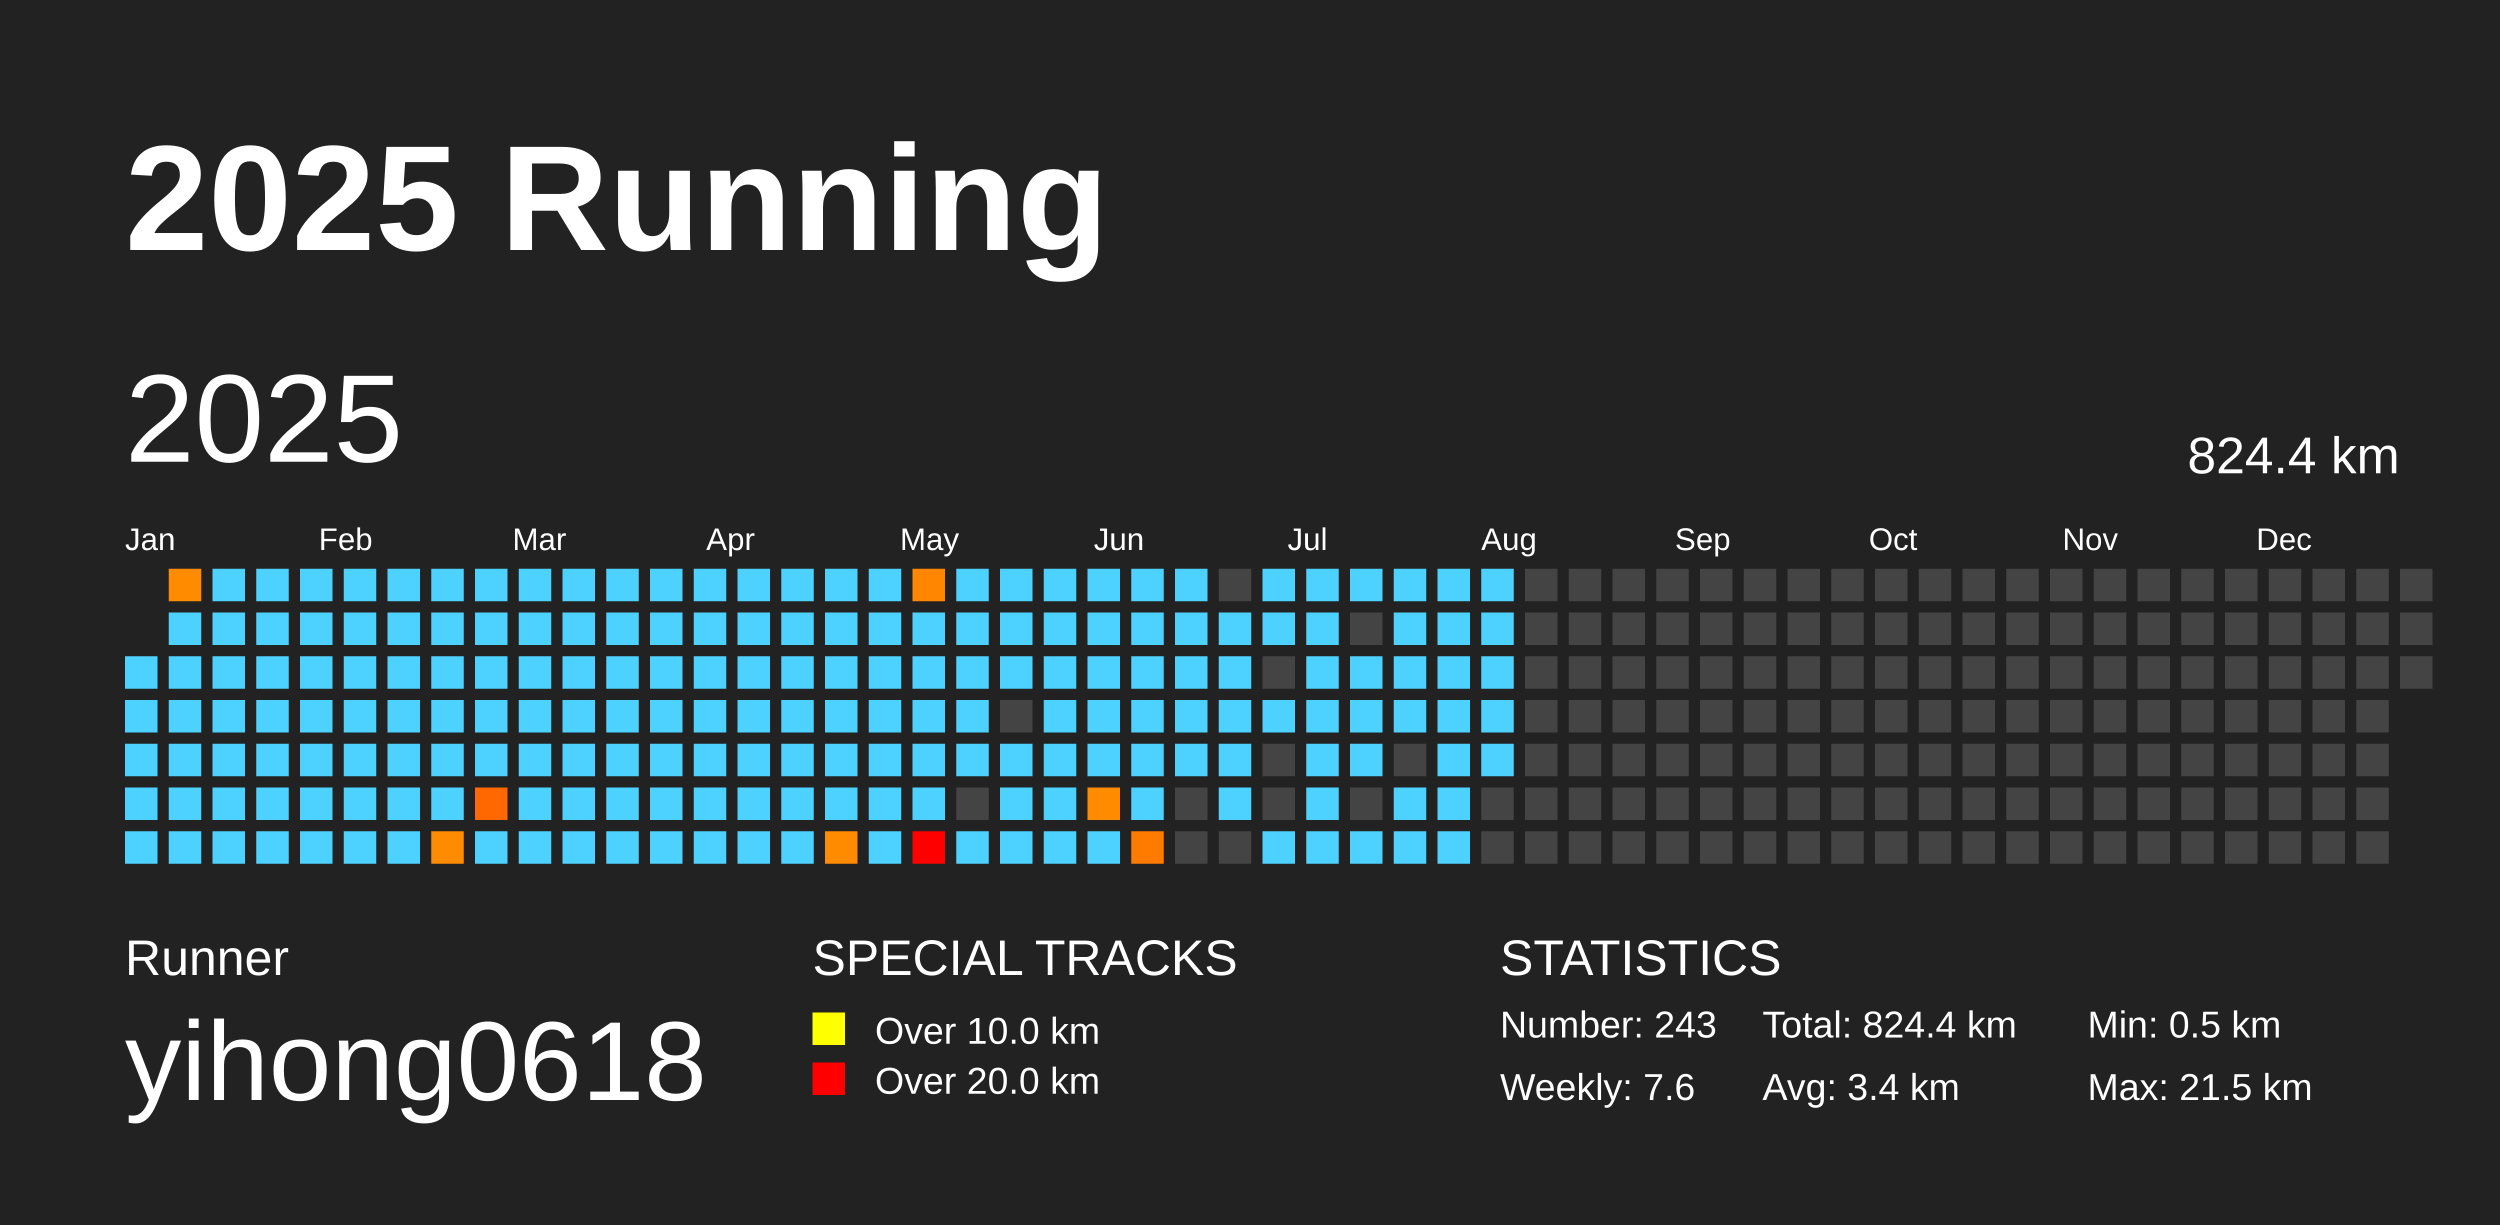
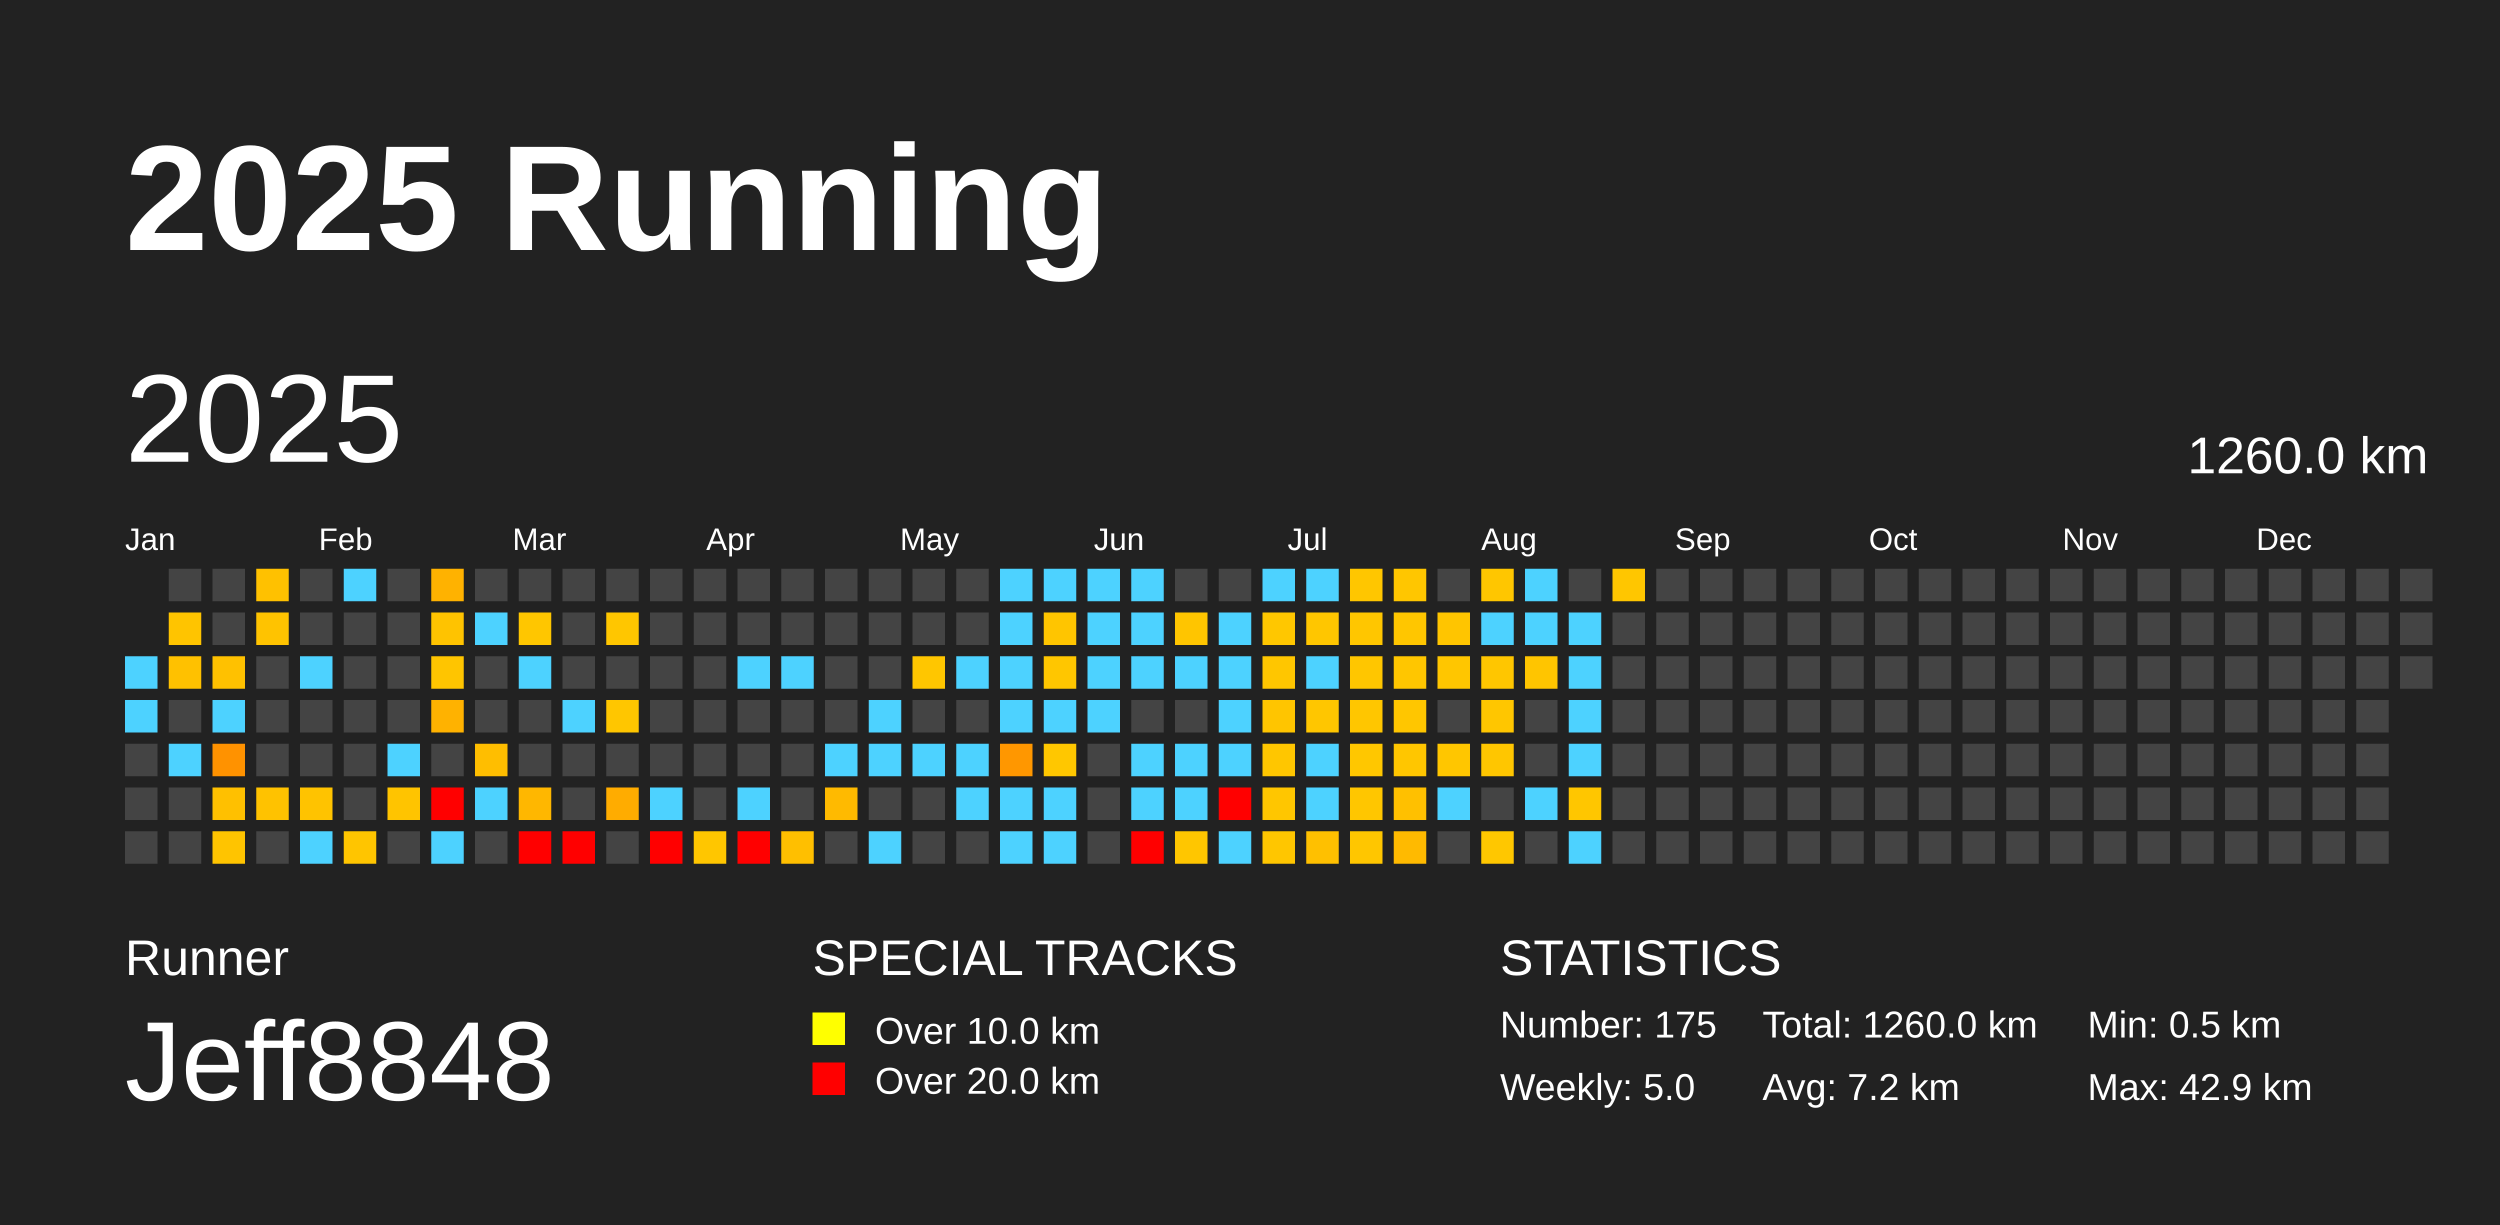
<svg xmlns="http://www.w3.org/2000/svg" baseProfile="full" height="98mm" version="1.1" viewBox="0,0,200,98" width="200mm">
  <defs />
  <rect fill="#222222" height="98" width="200" x="0" y="0" />
  <text fill="#FFFFFF" style="font-size:12px; font-family:Arial; font-weight:bold;" x="10" y="20">2025 Running</text>
  <text fill="#FFFFFF" style="font-size:4px; font-family:Arial" x="10" y="78">Runner</text>
-   <text fill="#FFFFFF" style="font-size:9px; font-family:Arial" x="10" y="88">yihong0618</text>
+   <text fill="#FFFFFF" style="font-size:9px; font-family:Arial" x="10" y="88">Jeff8848</text>
  <text fill="#FFFFFF" style="font-size:4px; font-family:Arial" x="65" y="78">SPECIAL TRACKS</text>
  <rect fill="yellow" height="2.6" width="2.6" x="65" y="81" />
  <text fill="#FFFFFF" style="font-size:3px; font-family:Arial" x="70" y="83.5">Over 10.0 km</text>
  <rect fill="red" height="2.6" width="2.6" x="65" y="85" />
  <text fill="#FFFFFF" style="font-size:3px; font-family:Arial" x="70" y="87.5">Over 20.0 km</text>
  <text fill="#FFFFFF" style="font-size:4px; font-family:Arial" x="120" y="78">STATISTICS</text>
-   <text fill="#FFFFFF" style="font-size:3px; font-family:Arial" x="120" y="83">Number: 243</text>
-   <text fill="#FFFFFF" style="font-size:3px; font-family:Arial" x="120" y="88">Weekly: 7.6</text>
-   <text fill="#FFFFFF" style="font-size:3px; font-family:Arial" x="141" y="83">Total: 824.4 km</text>
-   <text fill="#FFFFFF" style="font-size:3px; font-family:Arial" x="141" y="88">Avg: 3.4 km</text>
+   <text fill="#FFFFFF" style="font-size:3px; font-family:Arial" x="120" y="83">Number: 175</text>
+   <text fill="#FFFFFF" style="font-size:3px; font-family:Arial" x="120" y="88">Weekly: 5.0</text>
+   <text fill="#FFFFFF" style="font-size:3px; font-family:Arial" x="141" y="83">Total: 1260.0 km</text>
+   <text fill="#FFFFFF" style="font-size:3px; font-family:Arial" x="141" y="88">Avg: 7.2 km</text>
  <text fill="#FFFFFF" style="font-size:3px; font-family:Arial" x="167" y="83">Min: 0.5 km</text>
-   <text fill="#FFFFFF" style="font-size:3px; font-family:Arial" x="167" y="88">Max: 21.5 km</text>
+   <text fill="#FFFFFF" style="font-size:3px; font-family:Arial" x="167" y="88">Max: 42.9 km</text>
  <text dominant-baseline="hanging" fill="#FFFFFF" style="font-size:10.0px; font-family:Arial;" x="10" y="30">2025</text>
-   <text dominant-baseline="hanging" fill="#FFFFFF" style="font-size:4.125px; font-family:Arial;" x="175" y="35">824.4 km</text>
+   <text dominant-baseline="hanging" fill="#FFFFFF" style="font-size:4.125px; font-family:Arial;" x="175" y="35">1260.0 km</text>
  <text fill="#FFFFFF" style="font-size:2.5px; font-family:Arial" x="10.0" y="44">Jan</text>
  <text fill="#FFFFFF" style="font-size:2.5px; font-family:Arial" x="25.5" y="44">Feb</text>
  <text fill="#FFFFFF" style="font-size:2.5px; font-family:Arial" x="41.0" y="44">Mar</text>
  <text fill="#FFFFFF" style="font-size:2.5px; font-family:Arial" x="56.5" y="44">Apr</text>
  <text fill="#FFFFFF" style="font-size:2.5px; font-family:Arial" x="72.0" y="44">May</text>
  <text fill="#FFFFFF" style="font-size:2.5px; font-family:Arial" x="87.5" y="44">Jun</text>
  <text fill="#FFFFFF" style="font-size:2.5px; font-family:Arial" x="103.0" y="44">Jul</text>
  <text fill="#FFFFFF" style="font-size:2.5px; font-family:Arial" x="118.5" y="44">Aug</text>
  <text fill="#FFFFFF" style="font-size:2.5px; font-family:Arial" x="134.0" y="44">Sep</text>
  <text fill="#FFFFFF" style="font-size:2.5px; font-family:Arial" x="149.5" y="44">Oct</text>
  <text fill="#FFFFFF" style="font-size:2.5px; font-family:Arial" x="165.0" y="44">Nov</text>
  <text fill="#FFFFFF" style="font-size:2.5px; font-family:Arial" x="180.5" y="44">Dec</text>
  <rect fill="#4dd2ff" height="2.6" width="2.6" x="10.0" y="52.5" />
  <rect fill="#4dd2ff" height="2.6" width="2.6" x="10.0" y="56.0" />
-   <rect fill="#4dd2ff" height="2.6" width="2.6" x="10.0" y="59.5" />
-   <rect fill="#4dd2ff" height="2.6" width="2.6" x="10.0" y="63.0" />
-   <rect fill="#4dd2ff" height="2.6" width="2.6" x="10.0" y="66.5" />
-   <rect fill="#ff8c00" height="2.6" width="2.6" x="13.5" y="45.5" />
-   <rect fill="#4dd2ff" height="2.6" width="2.6" x="13.5" y="49.0" />
-   <rect fill="#4dd2ff" height="2.6" width="2.6" x="13.5" y="52.5" />
-   <rect fill="#4dd2ff" height="2.6" width="2.6" x="13.5" y="56.0" />
+   <rect fill="#444444" height="2.6" width="2.6" x="10.0" y="59.5" />
+   <rect fill="#444444" height="2.6" width="2.6" x="10.0" y="63.0" />
+   <rect fill="#444444" height="2.6" width="2.6" x="10.0" y="66.5" />
+   <rect fill="#444444" height="2.6" width="2.6" x="13.5" y="45.5" />
+   <rect fill="#ffc400" height="2.6" width="2.6" x="13.5" y="49.0" />
+   <rect fill="#ffc100" height="2.6" width="2.6" x="13.5" y="52.5" />
+   <rect fill="#444444" height="2.6" width="2.6" x="13.5" y="56.0" />
  <rect fill="#4dd2ff" height="2.6" width="2.6" x="13.5" y="59.5" />
-   <rect fill="#4dd2ff" height="2.6" width="2.6" x="13.5" y="63.0" />
-   <rect fill="#4dd2ff" height="2.6" width="2.6" x="13.5" y="66.5" />
-   <rect fill="#4dd2ff" height="2.6" width="2.6" x="17.0" y="45.5" />
-   <rect fill="#4dd2ff" height="2.6" width="2.6" x="17.0" y="49.0" />
-   <rect fill="#4dd2ff" height="2.6" width="2.6" x="17.0" y="52.5" />
+   <rect fill="#444444" height="2.6" width="2.6" x="13.5" y="63.0" />
+   <rect fill="#444444" height="2.6" width="2.6" x="13.5" y="66.5" />
+   <rect fill="#444444" height="2.6" width="2.6" x="17.0" y="45.5" />
+   <rect fill="#444444" height="2.6" width="2.6" x="17.0" y="49.0" />
+   <rect fill="#ffc100" height="2.6" width="2.6" x="17.0" y="52.5" />
  <rect fill="#4dd2ff" height="2.6" width="2.6" x="17.0" y="56.0" />
-   <rect fill="#4dd2ff" height="2.6" width="2.6" x="17.0" y="59.5" />
-   <rect fill="#4dd2ff" height="2.6" width="2.6" x="17.0" y="63.0" />
-   <rect fill="#4dd2ff" height="2.6" width="2.6" x="17.0" y="66.5" />
-   <rect fill="#4dd2ff" height="2.6" width="2.6" x="20.5" y="45.5" />
-   <rect fill="#4dd2ff" height="2.6" width="2.6" x="20.5" y="49.0" />
-   <rect fill="#4dd2ff" height="2.6" width="2.6" x="20.5" y="52.5" />
-   <rect fill="#4dd2ff" height="2.6" width="2.6" x="20.5" y="56.0" />
-   <rect fill="#4dd2ff" height="2.6" width="2.6" x="20.5" y="59.5" />
-   <rect fill="#4dd2ff" height="2.6" width="2.6" x="20.5" y="63.0" />
-   <rect fill="#4dd2ff" height="2.6" width="2.6" x="20.5" y="66.5" />
-   <rect fill="#4dd2ff" height="2.6" width="2.6" x="24.0" y="45.5" />
-   <rect fill="#4dd2ff" height="2.6" width="2.6" x="24.0" y="49.0" />
+   <rect fill="#ff9200" height="2.6" width="2.6" x="17.0" y="59.5" />
+   <rect fill="#ffc000" height="2.6" width="2.6" x="17.0" y="63.0" />
+   <rect fill="#ffc400" height="2.6" width="2.6" x="17.0" y="66.5" />
+   <rect fill="#ffc100" height="2.6" width="2.6" x="20.5" y="45.5" />
+   <rect fill="#ffc300" height="2.6" width="2.6" x="20.5" y="49.0" />
+   <rect fill="#444444" height="2.6" width="2.6" x="20.5" y="52.5" />
+   <rect fill="#444444" height="2.6" width="2.6" x="20.5" y="56.0" />
+   <rect fill="#444444" height="2.6" width="2.6" x="20.5" y="59.5" />
+   <rect fill="#ffc200" height="2.6" width="2.6" x="20.5" y="63.0" />
+   <rect fill="#444444" height="2.6" width="2.6" x="20.5" y="66.5" />
+   <rect fill="#444444" height="2.6" width="2.6" x="24.0" y="45.5" />
+   <rect fill="#444444" height="2.6" width="2.6" x="24.0" y="49.0" />
  <rect fill="#4dd2ff" height="2.6" width="2.6" x="24.0" y="52.5" />
-   <rect fill="#4dd2ff" height="2.6" width="2.6" x="24.0" y="56.0" />
-   <rect fill="#4dd2ff" height="2.6" width="2.6" x="24.0" y="59.5" />
-   <rect fill="#4dd2ff" height="2.6" width="2.6" x="24.0" y="63.0" />
+   <rect fill="#444444" height="2.6" width="2.6" x="24.0" y="56.0" />
+   <rect fill="#444444" height="2.6" width="2.6" x="24.0" y="59.5" />
+   <rect fill="#ffc300" height="2.6" width="2.6" x="24.0" y="63.0" />
  <rect fill="#4dd2ff" height="2.6" width="2.6" x="24.0" y="66.5" />
  <rect fill="#4dd2ff" height="2.6" width="2.6" x="27.5" y="45.5" />
-   <rect fill="#4dd2ff" height="2.6" width="2.6" x="27.5" y="49.0" />
-   <rect fill="#4dd2ff" height="2.6" width="2.6" x="27.5" y="52.5" />
-   <rect fill="#4dd2ff" height="2.6" width="2.6" x="27.5" y="56.0" />
-   <rect fill="#4dd2ff" height="2.6" width="2.6" x="27.5" y="59.5" />
-   <rect fill="#4dd2ff" height="2.6" width="2.6" x="27.5" y="63.0" />
-   <rect fill="#4dd2ff" height="2.6" width="2.6" x="27.5" y="66.5" />
-   <rect fill="#4dd2ff" height="2.6" width="2.6" x="31.0" y="45.5" />
-   <rect fill="#4dd2ff" height="2.6" width="2.6" x="31.0" y="49.0" />
-   <rect fill="#4dd2ff" height="2.6" width="2.6" x="31.0" y="52.5" />
-   <rect fill="#4dd2ff" height="2.6" width="2.6" x="31.0" y="56.0" />
+   <rect fill="#444444" height="2.6" width="2.6" x="27.5" y="49.0" />
+   <rect fill="#444444" height="2.6" width="2.6" x="27.5" y="52.5" />
+   <rect fill="#444444" height="2.6" width="2.6" x="27.5" y="56.0" />
+   <rect fill="#444444" height="2.6" width="2.6" x="27.5" y="59.5" />
+   <rect fill="#444444" height="2.6" width="2.6" x="27.5" y="63.0" />
+   <rect fill="#ffc500" height="2.6" width="2.6" x="27.5" y="66.5" />
+   <rect fill="#444444" height="2.6" width="2.6" x="31.0" y="45.5" />
+   <rect fill="#444444" height="2.6" width="2.6" x="31.0" y="49.0" />
+   <rect fill="#444444" height="2.6" width="2.6" x="31.0" y="52.5" />
+   <rect fill="#444444" height="2.6" width="2.6" x="31.0" y="56.0" />
  <rect fill="#4dd2ff" height="2.6" width="2.6" x="31.0" y="59.5" />
-   <rect fill="#4dd2ff" height="2.6" width="2.6" x="31.0" y="63.0" />
-   <rect fill="#4dd2ff" height="2.6" width="2.6" x="31.0" y="66.5" />
-   <rect fill="#4dd2ff" height="2.6" width="2.6" x="34.5" y="45.5" />
-   <rect fill="#4dd2ff" height="2.6" width="2.6" x="34.5" y="49.0" />
-   <rect fill="#4dd2ff" height="2.6" width="2.6" x="34.5" y="52.5" />
-   <rect fill="#4dd2ff" height="2.6" width="2.6" x="34.5" y="56.0" />
-   <rect fill="#4dd2ff" height="2.6" width="2.6" x="34.5" y="59.5" />
-   <rect fill="#4dd2ff" height="2.6" width="2.6" x="34.5" y="63.0" />
-   <rect fill="#ff8c00" height="2.6" width="2.6" x="34.5" y="66.5" />
-   <rect fill="#4dd2ff" height="2.6" width="2.6" x="38.0" y="45.5" />
+   <rect fill="#ffc400" height="2.6" width="2.6" x="31.0" y="63.0" />
+   <rect fill="#444444" height="2.6" width="2.6" x="31.0" y="66.5" />
+   <rect fill="#ffb200" height="2.6" width="2.6" x="34.5" y="45.5" />
+   <rect fill="#ffc300" height="2.6" width="2.6" x="34.5" y="49.0" />
+   <rect fill="#ffc500" height="2.6" width="2.6" x="34.5" y="52.5" />
+   <rect fill="#ffb200" height="2.6" width="2.6" x="34.5" y="56.0" />
+   <rect fill="#444444" height="2.6" width="2.6" x="34.5" y="59.5" />
+   <rect fill="red" height="2.6" width="2.6" x="34.5" y="63.0" />
+   <rect fill="#4dd2ff" height="2.6" width="2.6" x="34.5" y="66.5" />
+   <rect fill="#444444" height="2.6" width="2.6" x="38.0" y="45.5" />
  <rect fill="#4dd2ff" height="2.6" width="2.6" x="38.0" y="49.0" />
-   <rect fill="#4dd2ff" height="2.6" width="2.6" x="38.0" y="52.5" />
-   <rect fill="#4dd2ff" height="2.6" width="2.6" x="38.0" y="56.0" />
-   <rect fill="#4dd2ff" height="2.6" width="2.6" x="38.0" y="59.5" />
-   <rect fill="#ff6700" height="2.6" width="2.6" x="38.0" y="63.0" />
-   <rect fill="#4dd2ff" height="2.6" width="2.6" x="38.0" y="66.5" />
-   <rect fill="#4dd2ff" height="2.6" width="2.6" x="41.5" y="45.5" />
-   <rect fill="#4dd2ff" height="2.6" width="2.6" x="41.5" y="49.0" />
+   <rect fill="#444444" height="2.6" width="2.6" x="38.0" y="52.5" />
+   <rect fill="#444444" height="2.6" width="2.6" x="38.0" y="56.0" />
+   <rect fill="#ffbe00" height="2.6" width="2.6" x="38.0" y="59.5" />
+   <rect fill="#4dd2ff" height="2.6" width="2.6" x="38.0" y="63.0" />
+   <rect fill="#444444" height="2.6" width="2.6" x="38.0" y="66.5" />
+   <rect fill="#444444" height="2.6" width="2.6" x="41.5" y="45.5" />
+   <rect fill="#ffc600" height="2.6" width="2.6" x="41.5" y="49.0" />
  <rect fill="#4dd2ff" height="2.6" width="2.6" x="41.5" y="52.5" />
-   <rect fill="#4dd2ff" height="2.6" width="2.6" x="41.5" y="56.0" />
-   <rect fill="#4dd2ff" height="2.6" width="2.6" x="41.5" y="59.5" />
-   <rect fill="#4dd2ff" height="2.6" width="2.6" x="41.5" y="63.0" />
-   <rect fill="#4dd2ff" height="2.6" width="2.6" x="41.5" y="66.5" />
-   <rect fill="#4dd2ff" height="2.6" width="2.6" x="45.0" y="45.5" />
-   <rect fill="#4dd2ff" height="2.6" width="2.6" x="45.0" y="49.0" />
-   <rect fill="#4dd2ff" height="2.6" width="2.6" x="45.0" y="52.5" />
+   <rect fill="#444444" height="2.6" width="2.6" x="41.5" y="56.0" />
+   <rect fill="#444444" height="2.6" width="2.6" x="41.5" y="59.5" />
+   <rect fill="#ffb700" height="2.6" width="2.6" x="41.5" y="63.0" />
+   <rect fill="red" height="2.6" width="2.6" x="41.5" y="66.5" />
+   <rect fill="#444444" height="2.6" width="2.6" x="45.0" y="45.5" />
+   <rect fill="#444444" height="2.6" width="2.6" x="45.0" y="49.0" />
+   <rect fill="#444444" height="2.6" width="2.6" x="45.0" y="52.5" />
  <rect fill="#4dd2ff" height="2.6" width="2.6" x="45.0" y="56.0" />
-   <rect fill="#4dd2ff" height="2.6" width="2.6" x="45.0" y="59.5" />
-   <rect fill="#4dd2ff" height="2.6" width="2.6" x="45.0" y="63.0" />
-   <rect fill="#4dd2ff" height="2.6" width="2.6" x="45.0" y="66.5" />
-   <rect fill="#4dd2ff" height="2.6" width="2.6" x="48.5" y="45.5" />
-   <rect fill="#4dd2ff" height="2.6" width="2.6" x="48.5" y="49.0" />
-   <rect fill="#4dd2ff" height="2.6" width="2.6" x="48.5" y="52.5" />
-   <rect fill="#4dd2ff" height="2.6" width="2.6" x="48.5" y="56.0" />
-   <rect fill="#4dd2ff" height="2.6" width="2.6" x="48.5" y="59.5" />
-   <rect fill="#4dd2ff" height="2.6" width="2.6" x="48.5" y="63.0" />
-   <rect fill="#4dd2ff" height="2.6" width="2.6" x="48.5" y="66.5" />
-   <rect fill="#4dd2ff" height="2.6" width="2.6" x="52.0" y="45.5" />
-   <rect fill="#4dd2ff" height="2.6" width="2.6" x="52.0" y="49.0" />
-   <rect fill="#4dd2ff" height="2.6" width="2.6" x="52.0" y="52.5" />
-   <rect fill="#4dd2ff" height="2.6" width="2.6" x="52.0" y="56.0" />
-   <rect fill="#4dd2ff" height="2.6" width="2.6" x="52.0" y="59.5" />
+   <rect fill="#444444" height="2.6" width="2.6" x="45.0" y="59.5" />
+   <rect fill="#444444" height="2.6" width="2.6" x="45.0" y="63.0" />
+   <rect fill="red" height="2.6" width="2.6" x="45.0" y="66.5" />
+   <rect fill="#444444" height="2.6" width="2.6" x="48.5" y="45.5" />
+   <rect fill="#ffc600" height="2.6" width="2.6" x="48.5" y="49.0" />
+   <rect fill="#444444" height="2.6" width="2.6" x="48.5" y="52.5" />
+   <rect fill="#ffc600" height="2.6" width="2.6" x="48.5" y="56.0" />
+   <rect fill="#444444" height="2.6" width="2.6" x="48.5" y="59.5" />
+   <rect fill="#ffac00" height="2.6" width="2.6" x="48.5" y="63.0" />
+   <rect fill="#444444" height="2.6" width="2.6" x="48.5" y="66.5" />
+   <rect fill="#444444" height="2.6" width="2.6" x="52.0" y="45.5" />
+   <rect fill="#444444" height="2.6" width="2.6" x="52.0" y="49.0" />
+   <rect fill="#444444" height="2.6" width="2.6" x="52.0" y="52.5" />
+   <rect fill="#444444" height="2.6" width="2.6" x="52.0" y="56.0" />
+   <rect fill="#444444" height="2.6" width="2.6" x="52.0" y="59.5" />
  <rect fill="#4dd2ff" height="2.6" width="2.6" x="52.0" y="63.0" />
-   <rect fill="#4dd2ff" height="2.6" width="2.6" x="52.0" y="66.5" />
-   <rect fill="#4dd2ff" height="2.6" width="2.6" x="55.5" y="45.5" />
-   <rect fill="#4dd2ff" height="2.6" width="2.6" x="55.5" y="49.0" />
-   <rect fill="#4dd2ff" height="2.6" width="2.6" x="55.5" y="52.5" />
-   <rect fill="#4dd2ff" height="2.6" width="2.6" x="55.5" y="56.0" />
-   <rect fill="#4dd2ff" height="2.6" width="2.6" x="55.5" y="59.5" />
-   <rect fill="#4dd2ff" height="2.6" width="2.6" x="55.5" y="63.0" />
-   <rect fill="#4dd2ff" height="2.6" width="2.6" x="55.5" y="66.5" />
-   <rect fill="#4dd2ff" height="2.6" width="2.6" x="59.0" y="45.5" />
-   <rect fill="#4dd2ff" height="2.6" width="2.6" x="59.0" y="49.0" />
+   <rect fill="red" height="2.6" width="2.6" x="52.0" y="66.5" />
+   <rect fill="#444444" height="2.6" width="2.6" x="55.5" y="45.5" />
+   <rect fill="#444444" height="2.6" width="2.6" x="55.5" y="49.0" />
+   <rect fill="#444444" height="2.6" width="2.6" x="55.5" y="52.5" />
+   <rect fill="#444444" height="2.6" width="2.6" x="55.5" y="56.0" />
+   <rect fill="#444444" height="2.6" width="2.6" x="55.5" y="59.5" />
+   <rect fill="#444444" height="2.6" width="2.6" x="55.5" y="63.0" />
+   <rect fill="#ffc600" height="2.6" width="2.6" x="55.5" y="66.5" />
+   <rect fill="#444444" height="2.6" width="2.6" x="59.0" y="45.5" />
+   <rect fill="#444444" height="2.6" width="2.6" x="59.0" y="49.0" />
  <rect fill="#4dd2ff" height="2.6" width="2.6" x="59.0" y="52.5" />
-   <rect fill="#4dd2ff" height="2.6" width="2.6" x="59.0" y="56.0" />
-   <rect fill="#4dd2ff" height="2.6" width="2.6" x="59.0" y="59.5" />
+   <rect fill="#444444" height="2.6" width="2.6" x="59.0" y="56.0" />
+   <rect fill="#444444" height="2.6" width="2.6" x="59.0" y="59.5" />
  <rect fill="#4dd2ff" height="2.6" width="2.6" x="59.0" y="63.0" />
-   <rect fill="#4dd2ff" height="2.6" width="2.6" x="59.0" y="66.5" />
-   <rect fill="#4dd2ff" height="2.6" width="2.6" x="62.5" y="45.5" />
-   <rect fill="#4dd2ff" height="2.6" width="2.6" x="62.5" y="49.0" />
+   <rect fill="red" height="2.6" width="2.6" x="59.0" y="66.5" />
+   <rect fill="#444444" height="2.6" width="2.6" x="62.5" y="45.5" />
+   <rect fill="#444444" height="2.6" width="2.6" x="62.5" y="49.0" />
  <rect fill="#4dd2ff" height="2.6" width="2.6" x="62.5" y="52.5" />
-   <rect fill="#4dd2ff" height="2.6" width="2.6" x="62.5" y="56.0" />
-   <rect fill="#4dd2ff" height="2.6" width="2.6" x="62.5" y="59.5" />
-   <rect fill="#4dd2ff" height="2.6" width="2.6" x="62.5" y="63.0" />
-   <rect fill="#4dd2ff" height="2.6" width="2.6" x="62.5" y="66.5" />
-   <rect fill="#4dd2ff" height="2.6" width="2.6" x="66.0" y="45.5" />
-   <rect fill="#4dd2ff" height="2.6" width="2.6" x="66.0" y="49.0" />
-   <rect fill="#4dd2ff" height="2.6" width="2.6" x="66.0" y="52.5" />
-   <rect fill="#4dd2ff" height="2.6" width="2.6" x="66.0" y="56.0" />
+   <rect fill="#444444" height="2.6" width="2.6" x="62.5" y="56.0" />
+   <rect fill="#444444" height="2.6" width="2.6" x="62.5" y="59.5" />
+   <rect fill="#444444" height="2.6" width="2.6" x="62.5" y="63.0" />
+   <rect fill="#ffbf00" height="2.6" width="2.6" x="62.5" y="66.5" />
+   <rect fill="#444444" height="2.6" width="2.6" x="66.0" y="45.5" />
+   <rect fill="#444444" height="2.6" width="2.6" x="66.0" y="49.0" />
+   <rect fill="#444444" height="2.6" width="2.6" x="66.0" y="52.5" />
+   <rect fill="#444444" height="2.6" width="2.6" x="66.0" y="56.0" />
  <rect fill="#4dd2ff" height="2.6" width="2.6" x="66.0" y="59.5" />
-   <rect fill="#4dd2ff" height="2.6" width="2.6" x="66.0" y="63.0" />
-   <rect fill="#ff8c00" height="2.6" width="2.6" x="66.0" y="66.5" />
-   <rect fill="#4dd2ff" height="2.6" width="2.6" x="69.5" y="45.5" />
-   <rect fill="#4dd2ff" height="2.6" width="2.6" x="69.5" y="49.0" />
-   <rect fill="#4dd2ff" height="2.6" width="2.6" x="69.5" y="52.5" />
+   <rect fill="#ffba00" height="2.6" width="2.6" x="66.0" y="63.0" />
+   <rect fill="#444444" height="2.6" width="2.6" x="66.0" y="66.5" />
+   <rect fill="#444444" height="2.6" width="2.6" x="69.5" y="45.5" />
+   <rect fill="#444444" height="2.6" width="2.6" x="69.5" y="49.0" />
+   <rect fill="#444444" height="2.6" width="2.6" x="69.5" y="52.5" />
  <rect fill="#4dd2ff" height="2.6" width="2.6" x="69.5" y="56.0" />
  <rect fill="#4dd2ff" height="2.6" width="2.6" x="69.5" y="59.5" />
-   <rect fill="#4dd2ff" height="2.6" width="2.6" x="69.5" y="63.0" />
+   <rect fill="#444444" height="2.6" width="2.6" x="69.5" y="63.0" />
  <rect fill="#4dd2ff" height="2.6" width="2.6" x="69.5" y="66.5" />
-   <rect fill="#ff8600" height="2.6" width="2.6" x="73.0" y="45.5" />
-   <rect fill="#4dd2ff" height="2.6" width="2.6" x="73.0" y="49.0" />
-   <rect fill="#4dd2ff" height="2.6" width="2.6" x="73.0" y="52.5" />
-   <rect fill="#4dd2ff" height="2.6" width="2.6" x="73.0" y="56.0" />
+   <rect fill="#444444" height="2.6" width="2.6" x="73.0" y="45.5" />
+   <rect fill="#444444" height="2.6" width="2.6" x="73.0" y="49.0" />
+   <rect fill="#ffc600" height="2.6" width="2.6" x="73.0" y="52.5" />
+   <rect fill="#444444" height="2.6" width="2.6" x="73.0" y="56.0" />
  <rect fill="#4dd2ff" height="2.6" width="2.6" x="73.0" y="59.5" />
-   <rect fill="#4dd2ff" height="2.6" width="2.6" x="73.0" y="63.0" />
-   <rect fill="red" height="2.6" width="2.6" x="73.0" y="66.5" />
-   <rect fill="#4dd2ff" height="2.6" width="2.6" x="76.5" y="45.5" />
-   <rect fill="#4dd2ff" height="2.6" width="2.6" x="76.5" y="49.0" />
+   <rect fill="#444444" height="2.6" width="2.6" x="73.0" y="63.0" />
+   <rect fill="#444444" height="2.6" width="2.6" x="73.0" y="66.5" />
+   <rect fill="#444444" height="2.6" width="2.6" x="76.5" y="45.5" />
+   <rect fill="#444444" height="2.6" width="2.6" x="76.5" y="49.0" />
  <rect fill="#4dd2ff" height="2.6" width="2.6" x="76.5" y="52.5" />
-   <rect fill="#4dd2ff" height="2.6" width="2.6" x="76.5" y="56.0" />
+   <rect fill="#444444" height="2.6" width="2.6" x="76.5" y="56.0" />
  <rect fill="#4dd2ff" height="2.6" width="2.6" x="76.5" y="59.5" />
-   <rect fill="#444444" height="2.6" width="2.6" x="76.5" y="63.0" />
-   <rect fill="#4dd2ff" height="2.6" width="2.6" x="76.5" y="66.5" />
+   <rect fill="#4dd2ff" height="2.6" width="2.6" x="76.5" y="63.0" />
+   <rect fill="#444444" height="2.6" width="2.6" x="76.5" y="66.5" />
  <rect fill="#4dd2ff" height="2.6" width="2.6" x="80.0" y="45.5" />
  <rect fill="#4dd2ff" height="2.6" width="2.6" x="80.0" y="49.0" />
  <rect fill="#4dd2ff" height="2.6" width="2.6" x="80.0" y="52.5" />
-   <rect fill="#444444" height="2.6" width="2.6" x="80.0" y="56.0" />
-   <rect fill="#4dd2ff" height="2.6" width="2.6" x="80.0" y="59.5" />
+   <rect fill="#4dd2ff" height="2.6" width="2.6" x="80.0" y="56.0" />
+   <rect fill="#ff9700" height="2.6" width="2.6" x="80.0" y="59.5" />
  <rect fill="#4dd2ff" height="2.6" width="2.6" x="80.0" y="63.0" />
  <rect fill="#4dd2ff" height="2.6" width="2.6" x="80.0" y="66.5" />
  <rect fill="#4dd2ff" height="2.6" width="2.6" x="83.5" y="45.5" />
-   <rect fill="#4dd2ff" height="2.6" width="2.6" x="83.5" y="49.0" />
-   <rect fill="#4dd2ff" height="2.6" width="2.6" x="83.5" y="52.5" />
+   <rect fill="#ffc500" height="2.6" width="2.6" x="83.5" y="49.0" />
+   <rect fill="#ffc600" height="2.6" width="2.6" x="83.5" y="52.5" />
  <rect fill="#4dd2ff" height="2.6" width="2.6" x="83.5" y="56.0" />
-   <rect fill="#4dd2ff" height="2.6" width="2.6" x="83.5" y="59.5" />
+   <rect fill="#ffc700" height="2.6" width="2.6" x="83.5" y="59.5" />
  <rect fill="#4dd2ff" height="2.6" width="2.6" x="83.5" y="63.0" />
  <rect fill="#4dd2ff" height="2.6" width="2.6" x="83.5" y="66.5" />
  <rect fill="#4dd2ff" height="2.6" width="2.6" x="87.0" y="45.5" />
  <rect fill="#4dd2ff" height="2.6" width="2.6" x="87.0" y="49.0" />
  <rect fill="#4dd2ff" height="2.6" width="2.6" x="87.0" y="52.5" />
  <rect fill="#4dd2ff" height="2.6" width="2.6" x="87.0" y="56.0" />
-   <rect fill="#4dd2ff" height="2.6" width="2.6" x="87.0" y="59.5" />
-   <rect fill="#ff8c00" height="2.6" width="2.6" x="87.0" y="63.0" />
-   <rect fill="#4dd2ff" height="2.6" width="2.6" x="87.0" y="66.5" />
+   <rect fill="#444444" height="2.6" width="2.6" x="87.0" y="59.5" />
+   <rect fill="#444444" height="2.6" width="2.6" x="87.0" y="63.0" />
+   <rect fill="#444444" height="2.6" width="2.6" x="87.0" y="66.5" />
  <rect fill="#4dd2ff" height="2.6" width="2.6" x="90.5" y="45.5" />
  <rect fill="#4dd2ff" height="2.6" width="2.6" x="90.5" y="49.0" />
  <rect fill="#4dd2ff" height="2.6" width="2.6" x="90.5" y="52.5" />
-   <rect fill="#4dd2ff" height="2.6" width="2.6" x="90.5" y="56.0" />
+   <rect fill="#444444" height="2.6" width="2.6" x="90.5" y="56.0" />
  <rect fill="#4dd2ff" height="2.6" width="2.6" x="90.5" y="59.5" />
  <rect fill="#4dd2ff" height="2.6" width="2.6" x="90.5" y="63.0" />
-   <rect fill="#ff7b00" height="2.6" width="2.6" x="90.5" y="66.5" />
-   <rect fill="#4dd2ff" height="2.6" width="2.6" x="94.0" y="45.5" />
-   <rect fill="#4dd2ff" height="2.6" width="2.6" x="94.0" y="49.0" />
+   <rect fill="red" height="2.6" width="2.6" x="90.5" y="66.5" />
+   <rect fill="#444444" height="2.6" width="2.6" x="94.0" y="45.5" />
+   <rect fill="#ffc500" height="2.6" width="2.6" x="94.0" y="49.0" />
  <rect fill="#4dd2ff" height="2.6" width="2.6" x="94.0" y="52.5" />
-   <rect fill="#4dd2ff" height="2.6" width="2.6" x="94.0" y="56.0" />
+   <rect fill="#444444" height="2.6" width="2.6" x="94.0" y="56.0" />
  <rect fill="#4dd2ff" height="2.6" width="2.6" x="94.0" y="59.5" />
-   <rect fill="#444444" height="2.6" width="2.6" x="94.0" y="63.0" />
-   <rect fill="#444444" height="2.6" width="2.6" x="94.0" y="66.5" />
+   <rect fill="#4dd2ff" height="2.6" width="2.6" x="94.0" y="63.0" />
+   <rect fill="#ffc600" height="2.6" width="2.6" x="94.0" y="66.5" />
  <rect fill="#444444" height="2.6" width="2.6" x="97.5" y="45.5" />
  <rect fill="#4dd2ff" height="2.6" width="2.6" x="97.5" y="49.0" />
  <rect fill="#4dd2ff" height="2.6" width="2.6" x="97.5" y="52.5" />
  <rect fill="#4dd2ff" height="2.6" width="2.6" x="97.5" y="56.0" />
  <rect fill="#4dd2ff" height="2.6" width="2.6" x="97.5" y="59.5" />
-   <rect fill="#4dd2ff" height="2.6" width="2.6" x="97.5" y="63.0" />
-   <rect fill="#444444" height="2.6" width="2.6" x="97.5" y="66.5" />
+   <rect fill="red" height="2.6" width="2.6" x="97.5" y="63.0" />
+   <rect fill="#4dd2ff" height="2.6" width="2.6" x="97.5" y="66.5" />
  <rect fill="#4dd2ff" height="2.6" width="2.6" x="101.0" y="45.5" />
-   <rect fill="#4dd2ff" height="2.6" width="2.6" x="101.0" y="49.0" />
-   <rect fill="#444444" height="2.6" width="2.6" x="101.0" y="52.5" />
-   <rect fill="#4dd2ff" height="2.6" width="2.6" x="101.0" y="56.0" />
-   <rect fill="#444444" height="2.6" width="2.6" x="101.0" y="59.5" />
-   <rect fill="#444444" height="2.6" width="2.6" x="101.0" y="63.0" />
-   <rect fill="#4dd2ff" height="2.6" width="2.6" x="101.0" y="66.5" />
+   <rect fill="#ffc700" height="2.6" width="2.6" x="101.0" y="49.0" />
+   <rect fill="#ffc600" height="2.6" width="2.6" x="101.0" y="52.5" />
+   <rect fill="#ffc500" height="2.6" width="2.6" x="101.0" y="56.0" />
+   <rect fill="#ffc600" height="2.6" width="2.6" x="101.0" y="59.5" />
+   <rect fill="#ffc600" height="2.6" width="2.6" x="101.0" y="63.0" />
+   <rect fill="#ffc600" height="2.6" width="2.6" x="101.0" y="66.5" />
  <rect fill="#4dd2ff" height="2.6" width="2.6" x="104.5" y="45.5" />
-   <rect fill="#4dd2ff" height="2.6" width="2.6" x="104.5" y="49.0" />
+   <rect fill="#ffc600" height="2.6" width="2.6" x="104.5" y="49.0" />
  <rect fill="#4dd2ff" height="2.6" width="2.6" x="104.5" y="52.5" />
-   <rect fill="#4dd2ff" height="2.6" width="2.6" x="104.5" y="56.0" />
+   <rect fill="#ffc600" height="2.6" width="2.6" x="104.5" y="56.0" />
  <rect fill="#4dd2ff" height="2.6" width="2.6" x="104.5" y="59.5" />
  <rect fill="#4dd2ff" height="2.6" width="2.6" x="104.5" y="63.0" />
-   <rect fill="#4dd2ff" height="2.6" width="2.6" x="104.5" y="66.5" />
-   <rect fill="#4dd2ff" height="2.6" width="2.6" x="108.0" y="45.5" />
-   <rect fill="#444444" height="2.6" width="2.6" x="108.0" y="49.0" />
-   <rect fill="#4dd2ff" height="2.6" width="2.6" x="108.0" y="52.5" />
-   <rect fill="#4dd2ff" height="2.6" width="2.6" x="108.0" y="56.0" />
-   <rect fill="#4dd2ff" height="2.6" width="2.6" x="108.0" y="59.5" />
-   <rect fill="#444444" height="2.6" width="2.6" x="108.0" y="63.0" />
-   <rect fill="#4dd2ff" height="2.6" width="2.6" x="108.0" y="66.5" />
-   <rect fill="#4dd2ff" height="2.6" width="2.6" x="111.5" y="45.5" />
-   <rect fill="#4dd2ff" height="2.6" width="2.6" x="111.5" y="49.0" />
-   <rect fill="#4dd2ff" height="2.6" width="2.6" x="111.5" y="52.5" />
-   <rect fill="#4dd2ff" height="2.6" width="2.6" x="111.5" y="56.0" />
-   <rect fill="#444444" height="2.6" width="2.6" x="111.5" y="59.5" />
-   <rect fill="#4dd2ff" height="2.6" width="2.6" x="111.5" y="63.0" />
-   <rect fill="#4dd2ff" height="2.6" width="2.6" x="111.5" y="66.5" />
-   <rect fill="#4dd2ff" height="2.6" width="2.6" x="115.0" y="45.5" />
-   <rect fill="#4dd2ff" height="2.6" width="2.6" x="115.0" y="49.0" />
-   <rect fill="#4dd2ff" height="2.6" width="2.6" x="115.0" y="52.5" />
-   <rect fill="#4dd2ff" height="2.6" width="2.6" x="115.0" y="56.0" />
-   <rect fill="#4dd2ff" height="2.6" width="2.6" x="115.0" y="59.5" />
+   <rect fill="#ffc000" height="2.6" width="2.6" x="104.5" y="66.5" />
+   <rect fill="#ffc600" height="2.6" width="2.6" x="108.0" y="45.5" />
+   <rect fill="#ffc600" height="2.6" width="2.6" x="108.0" y="49.0" />
+   <rect fill="#ffc600" height="2.6" width="2.6" x="108.0" y="52.5" />
+   <rect fill="#ffc600" height="2.6" width="2.6" x="108.0" y="56.0" />
+   <rect fill="#ffc700" height="2.6" width="2.6" x="108.0" y="59.5" />
+   <rect fill="#ffc600" height="2.6" width="2.6" x="108.0" y="63.0" />
+   <rect fill="#ffc600" height="2.6" width="2.6" x="108.0" y="66.5" />
+   <rect fill="#ffc600" height="2.6" width="2.6" x="111.5" y="45.5" />
+   <rect fill="#ffc600" height="2.6" width="2.6" x="111.5" y="49.0" />
+   <rect fill="#ffc600" height="2.6" width="2.6" x="111.5" y="52.5" />
+   <rect fill="#ffc600" height="2.6" width="2.6" x="111.5" y="56.0" />
+   <rect fill="#ffc600" height="2.6" width="2.6" x="111.5" y="59.5" />
+   <rect fill="#ffc000" height="2.6" width="2.6" x="111.5" y="63.0" />
+   <rect fill="#ffba00" height="2.6" width="2.6" x="111.5" y="66.5" />
+   <rect fill="#444444" height="2.6" width="2.6" x="115.0" y="45.5" />
+   <rect fill="#ffc500" height="2.6" width="2.6" x="115.0" y="49.0" />
+   <rect fill="#ffc600" height="2.6" width="2.6" x="115.0" y="52.5" />
+   <rect fill="#444444" height="2.6" width="2.6" x="115.0" y="56.0" />
+   <rect fill="#ffc600" height="2.6" width="2.6" x="115.0" y="59.5" />
  <rect fill="#4dd2ff" height="2.6" width="2.6" x="115.0" y="63.0" />
-   <rect fill="#4dd2ff" height="2.6" width="2.6" x="115.0" y="66.5" />
-   <rect fill="#4dd2ff" height="2.6" width="2.6" x="118.5" y="45.5" />
+   <rect fill="#444444" height="2.6" width="2.6" x="115.0" y="66.5" />
+   <rect fill="#ffc600" height="2.6" width="2.6" x="118.5" y="45.5" />
  <rect fill="#4dd2ff" height="2.6" width="2.6" x="118.5" y="49.0" />
-   <rect fill="#4dd2ff" height="2.6" width="2.6" x="118.5" y="52.5" />
-   <rect fill="#4dd2ff" height="2.6" width="2.6" x="118.5" y="56.0" />
-   <rect fill="#4dd2ff" height="2.6" width="2.6" x="118.5" y="59.5" />
+   <rect fill="#ffc600" height="2.6" width="2.6" x="118.5" y="52.5" />
+   <rect fill="#ffc600" height="2.6" width="2.6" x="118.5" y="56.0" />
+   <rect fill="#ffc600" height="2.6" width="2.6" x="118.5" y="59.5" />
  <rect fill="#444444" height="2.6" width="2.6" x="118.5" y="63.0" />
-   <rect fill="#444444" height="2.6" width="2.6" x="118.5" y="66.5" />
-   <rect fill="#444444" height="2.6" width="2.6" x="122.0" y="45.5" />
-   <rect fill="#444444" height="2.6" width="2.6" x="122.0" y="49.0" />
-   <rect fill="#444444" height="2.6" width="2.6" x="122.0" y="52.5" />
+   <rect fill="#ffc700" height="2.6" width="2.6" x="118.5" y="66.5" />
+   <rect fill="#4dd2ff" height="2.6" width="2.6" x="122.0" y="45.5" />
+   <rect fill="#4dd2ff" height="2.6" width="2.6" x="122.0" y="49.0" />
+   <rect fill="#ffc500" height="2.6" width="2.6" x="122.0" y="52.5" />
  <rect fill="#444444" height="2.6" width="2.6" x="122.0" y="56.0" />
  <rect fill="#444444" height="2.6" width="2.6" x="122.0" y="59.5" />
-   <rect fill="#444444" height="2.6" width="2.6" x="122.0" y="63.0" />
+   <rect fill="#4dd2ff" height="2.6" width="2.6" x="122.0" y="63.0" />
  <rect fill="#444444" height="2.6" width="2.6" x="122.0" y="66.5" />
  <rect fill="#444444" height="2.6" width="2.6" x="125.5" y="45.5" />
-   <rect fill="#444444" height="2.6" width="2.6" x="125.5" y="49.0" />
-   <rect fill="#444444" height="2.6" width="2.6" x="125.5" y="52.5" />
-   <rect fill="#444444" height="2.6" width="2.6" x="125.5" y="56.0" />
-   <rect fill="#444444" height="2.6" width="2.6" x="125.5" y="59.5" />
-   <rect fill="#444444" height="2.6" width="2.6" x="125.5" y="63.0" />
-   <rect fill="#444444" height="2.6" width="2.6" x="125.5" y="66.5" />
-   <rect fill="#444444" height="2.6" width="2.6" x="129.0" y="45.5" />
+   <rect fill="#4dd2ff" height="2.6" width="2.6" x="125.5" y="49.0" />
+   <rect fill="#4dd2ff" height="2.6" width="2.6" x="125.5" y="52.5" />
+   <rect fill="#4dd2ff" height="2.6" width="2.6" x="125.5" y="56.0" />
+   <rect fill="#4dd2ff" height="2.6" width="2.6" x="125.5" y="59.5" />
+   <rect fill="#ffc600" height="2.6" width="2.6" x="125.5" y="63.0" />
+   <rect fill="#4dd2ff" height="2.6" width="2.6" x="125.5" y="66.5" />
+   <rect fill="#ffc600" height="2.6" width="2.6" x="129.0" y="45.5" />
  <rect fill="#444444" height="2.6" width="2.6" x="129.0" y="49.0" />
  <rect fill="#444444" height="2.6" width="2.6" x="129.0" y="52.5" />
  <rect fill="#444444" height="2.6" width="2.6" x="129.0" y="56.0" />
  <rect fill="#444444" height="2.6" width="2.6" x="129.0" y="59.5" />
  <rect fill="#444444" height="2.6" width="2.6" x="129.0" y="63.0" />
  <rect fill="#444444" height="2.6" width="2.6" x="129.0" y="66.5" />
  <rect fill="#444444" height="2.6" width="2.6" x="132.5" y="45.5" />
  <rect fill="#444444" height="2.6" width="2.6" x="132.5" y="49.0" />
  <rect fill="#444444" height="2.6" width="2.6" x="132.5" y="52.5" />
  <rect fill="#444444" height="2.6" width="2.6" x="132.5" y="56.0" />
  <rect fill="#444444" height="2.6" width="2.6" x="132.5" y="59.5" />
  <rect fill="#444444" height="2.6" width="2.6" x="132.5" y="63.0" />
  <rect fill="#444444" height="2.6" width="2.6" x="132.5" y="66.5" />
  <rect fill="#444444" height="2.6" width="2.6" x="136.0" y="45.5" />
  <rect fill="#444444" height="2.6" width="2.6" x="136.0" y="49.0" />
  <rect fill="#444444" height="2.6" width="2.6" x="136.0" y="52.5" />
  <rect fill="#444444" height="2.6" width="2.6" x="136.0" y="56.0" />
  <rect fill="#444444" height="2.6" width="2.6" x="136.0" y="59.5" />
  <rect fill="#444444" height="2.6" width="2.6" x="136.0" y="63.0" />
  <rect fill="#444444" height="2.6" width="2.6" x="136.0" y="66.5" />
  <rect fill="#444444" height="2.6" width="2.6" x="139.5" y="45.5" />
  <rect fill="#444444" height="2.6" width="2.6" x="139.5" y="49.0" />
  <rect fill="#444444" height="2.6" width="2.6" x="139.5" y="52.5" />
  <rect fill="#444444" height="2.6" width="2.6" x="139.5" y="56.0" />
  <rect fill="#444444" height="2.6" width="2.6" x="139.5" y="59.5" />
  <rect fill="#444444" height="2.6" width="2.6" x="139.5" y="63.0" />
  <rect fill="#444444" height="2.6" width="2.6" x="139.5" y="66.5" />
  <rect fill="#444444" height="2.6" width="2.6" x="143.0" y="45.5" />
  <rect fill="#444444" height="2.6" width="2.6" x="143.0" y="49.0" />
  <rect fill="#444444" height="2.6" width="2.6" x="143.0" y="52.5" />
  <rect fill="#444444" height="2.6" width="2.6" x="143.0" y="56.0" />
  <rect fill="#444444" height="2.6" width="2.6" x="143.0" y="59.5" />
  <rect fill="#444444" height="2.6" width="2.6" x="143.0" y="63.0" />
  <rect fill="#444444" height="2.6" width="2.6" x="143.0" y="66.5" />
  <rect fill="#444444" height="2.6" width="2.6" x="146.5" y="45.5" />
  <rect fill="#444444" height="2.6" width="2.6" x="146.5" y="49.0" />
  <rect fill="#444444" height="2.6" width="2.6" x="146.5" y="52.5" />
  <rect fill="#444444" height="2.6" width="2.6" x="146.5" y="56.0" />
  <rect fill="#444444" height="2.6" width="2.6" x="146.5" y="59.5" />
  <rect fill="#444444" height="2.6" width="2.6" x="146.5" y="63.0" />
  <rect fill="#444444" height="2.6" width="2.6" x="146.5" y="66.5" />
  <rect fill="#444444" height="2.6" width="2.6" x="150.0" y="45.5" />
  <rect fill="#444444" height="2.6" width="2.6" x="150.0" y="49.0" />
  <rect fill="#444444" height="2.6" width="2.6" x="150.0" y="52.5" />
  <rect fill="#444444" height="2.6" width="2.6" x="150.0" y="56.0" />
  <rect fill="#444444" height="2.6" width="2.6" x="150.0" y="59.5" />
  <rect fill="#444444" height="2.6" width="2.6" x="150.0" y="63.0" />
  <rect fill="#444444" height="2.6" width="2.6" x="150.0" y="66.5" />
  <rect fill="#444444" height="2.6" width="2.6" x="153.5" y="45.5" />
  <rect fill="#444444" height="2.6" width="2.6" x="153.5" y="49.0" />
  <rect fill="#444444" height="2.6" width="2.6" x="153.5" y="52.5" />
  <rect fill="#444444" height="2.6" width="2.6" x="153.5" y="56.0" />
  <rect fill="#444444" height="2.6" width="2.6" x="153.5" y="59.5" />
  <rect fill="#444444" height="2.6" width="2.6" x="153.5" y="63.0" />
  <rect fill="#444444" height="2.6" width="2.6" x="153.5" y="66.5" />
  <rect fill="#444444" height="2.6" width="2.6" x="157.0" y="45.5" />
  <rect fill="#444444" height="2.6" width="2.6" x="157.0" y="49.0" />
  <rect fill="#444444" height="2.6" width="2.6" x="157.0" y="52.5" />
  <rect fill="#444444" height="2.6" width="2.6" x="157.0" y="56.0" />
  <rect fill="#444444" height="2.6" width="2.6" x="157.0" y="59.5" />
  <rect fill="#444444" height="2.6" width="2.6" x="157.0" y="63.0" />
  <rect fill="#444444" height="2.6" width="2.6" x="157.0" y="66.5" />
  <rect fill="#444444" height="2.6" width="2.6" x="160.5" y="45.5" />
  <rect fill="#444444" height="2.6" width="2.6" x="160.5" y="49.0" />
  <rect fill="#444444" height="2.6" width="2.6" x="160.5" y="52.5" />
  <rect fill="#444444" height="2.6" width="2.6" x="160.5" y="56.0" />
  <rect fill="#444444" height="2.6" width="2.6" x="160.5" y="59.5" />
  <rect fill="#444444" height="2.6" width="2.6" x="160.5" y="63.0" />
  <rect fill="#444444" height="2.6" width="2.6" x="160.5" y="66.5" />
  <rect fill="#444444" height="2.6" width="2.6" x="164.0" y="45.5" />
  <rect fill="#444444" height="2.6" width="2.6" x="164.0" y="49.0" />
  <rect fill="#444444" height="2.6" width="2.6" x="164.0" y="52.5" />
  <rect fill="#444444" height="2.6" width="2.6" x="164.0" y="56.0" />
  <rect fill="#444444" height="2.6" width="2.6" x="164.0" y="59.5" />
  <rect fill="#444444" height="2.6" width="2.6" x="164.0" y="63.0" />
  <rect fill="#444444" height="2.6" width="2.6" x="164.0" y="66.5" />
  <rect fill="#444444" height="2.6" width="2.6" x="167.5" y="45.5" />
  <rect fill="#444444" height="2.6" width="2.6" x="167.5" y="49.0" />
  <rect fill="#444444" height="2.6" width="2.6" x="167.5" y="52.5" />
  <rect fill="#444444" height="2.6" width="2.6" x="167.5" y="56.0" />
  <rect fill="#444444" height="2.6" width="2.6" x="167.5" y="59.5" />
  <rect fill="#444444" height="2.6" width="2.6" x="167.5" y="63.0" />
  <rect fill="#444444" height="2.6" width="2.6" x="167.5" y="66.5" />
  <rect fill="#444444" height="2.6" width="2.6" x="171.0" y="45.5" />
  <rect fill="#444444" height="2.6" width="2.6" x="171.0" y="49.0" />
  <rect fill="#444444" height="2.6" width="2.6" x="171.0" y="52.5" />
  <rect fill="#444444" height="2.6" width="2.6" x="171.0" y="56.0" />
  <rect fill="#444444" height="2.6" width="2.6" x="171.0" y="59.5" />
  <rect fill="#444444" height="2.6" width="2.6" x="171.0" y="63.0" />
  <rect fill="#444444" height="2.6" width="2.6" x="171.0" y="66.5" />
  <rect fill="#444444" height="2.6" width="2.6" x="174.5" y="45.5" />
  <rect fill="#444444" height="2.6" width="2.6" x="174.5" y="49.0" />
  <rect fill="#444444" height="2.6" width="2.6" x="174.5" y="52.5" />
  <rect fill="#444444" height="2.6" width="2.6" x="174.5" y="56.0" />
  <rect fill="#444444" height="2.6" width="2.6" x="174.5" y="59.5" />
  <rect fill="#444444" height="2.6" width="2.6" x="174.5" y="63.0" />
  <rect fill="#444444" height="2.6" width="2.6" x="174.5" y="66.5" />
  <rect fill="#444444" height="2.6" width="2.6" x="178.0" y="45.5" />
  <rect fill="#444444" height="2.6" width="2.6" x="178.0" y="49.0" />
  <rect fill="#444444" height="2.6" width="2.6" x="178.0" y="52.5" />
  <rect fill="#444444" height="2.6" width="2.6" x="178.0" y="56.0" />
  <rect fill="#444444" height="2.6" width="2.6" x="178.0" y="59.5" />
  <rect fill="#444444" height="2.6" width="2.6" x="178.0" y="63.0" />
  <rect fill="#444444" height="2.6" width="2.6" x="178.0" y="66.5" />
  <rect fill="#444444" height="2.6" width="2.6" x="181.5" y="45.5" />
  <rect fill="#444444" height="2.6" width="2.6" x="181.5" y="49.0" />
  <rect fill="#444444" height="2.6" width="2.6" x="181.5" y="52.5" />
  <rect fill="#444444" height="2.6" width="2.6" x="181.5" y="56.0" />
  <rect fill="#444444" height="2.6" width="2.6" x="181.5" y="59.5" />
  <rect fill="#444444" height="2.6" width="2.6" x="181.5" y="63.0" />
  <rect fill="#444444" height="2.6" width="2.6" x="181.5" y="66.5" />
  <rect fill="#444444" height="2.6" width="2.6" x="185.0" y="45.5" />
  <rect fill="#444444" height="2.6" width="2.6" x="185.0" y="49.0" />
  <rect fill="#444444" height="2.6" width="2.6" x="185.0" y="52.5" />
  <rect fill="#444444" height="2.6" width="2.6" x="185.0" y="56.0" />
  <rect fill="#444444" height="2.6" width="2.6" x="185.0" y="59.5" />
  <rect fill="#444444" height="2.6" width="2.6" x="185.0" y="63.0" />
  <rect fill="#444444" height="2.6" width="2.6" x="185.0" y="66.5" />
  <rect fill="#444444" height="2.6" width="2.6" x="188.5" y="45.5" />
  <rect fill="#444444" height="2.6" width="2.6" x="188.5" y="49.0" />
  <rect fill="#444444" height="2.6" width="2.6" x="188.5" y="52.5" />
  <rect fill="#444444" height="2.6" width="2.6" x="188.5" y="56.0" />
  <rect fill="#444444" height="2.6" width="2.6" x="188.5" y="59.5" />
  <rect fill="#444444" height="2.6" width="2.6" x="188.5" y="63.0" />
  <rect fill="#444444" height="2.6" width="2.6" x="188.5" y="66.5" />
  <rect fill="#444444" height="2.6" width="2.6" x="192.0" y="45.5" />
  <rect fill="#444444" height="2.6" width="2.6" x="192.0" y="49.0" />
  <rect fill="#444444" height="2.6" width="2.6" x="192.0" y="52.5" />
</svg>
